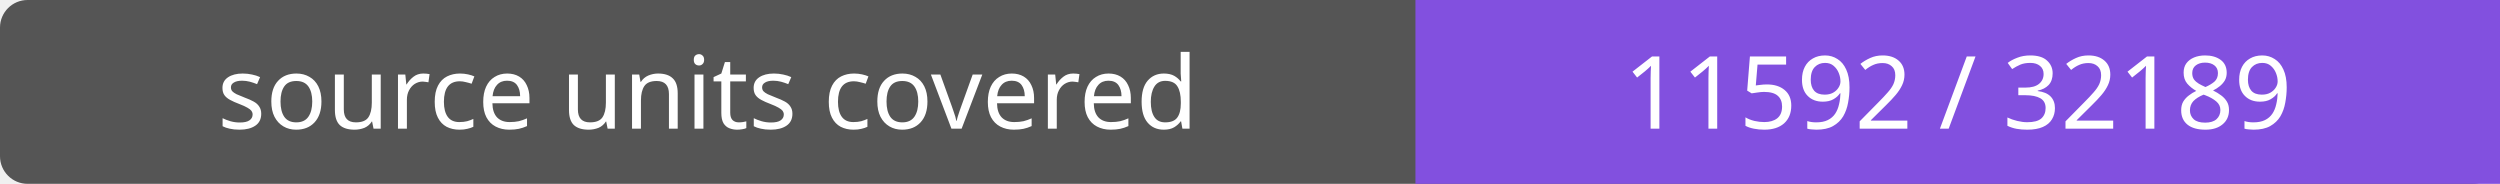
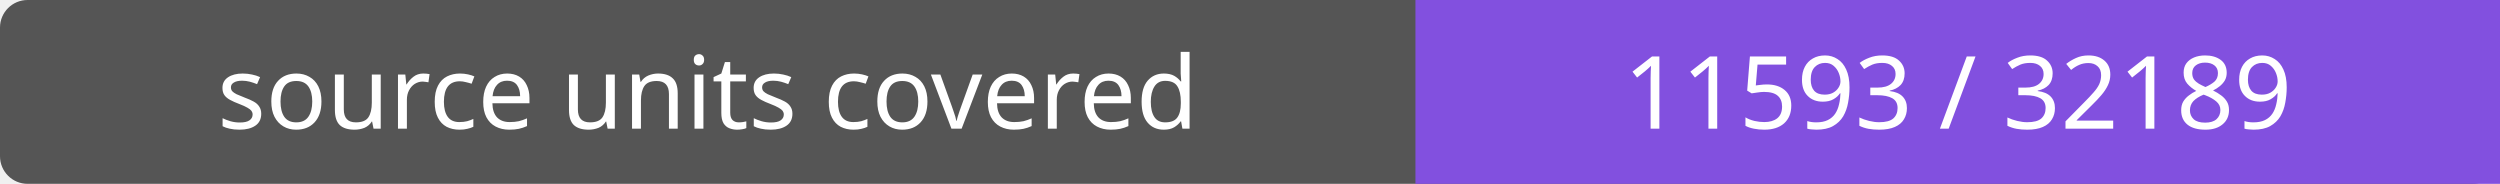
- <svg xmlns="http://www.w3.org/2000/svg" width="272" height="20" role="img" aria-label="source units covered: 11592 / 32189">
+ <svg xmlns="http://www.w3.org/2000/svg" width="272" height="20" role="img" aria-label="source units covered: 11593 / 32189">
  <rect width="272" height="20" rx="3" fill="#555" />
  <path fill="#8250df" d="M154 0h118v20H154z" />
  <g fill="#fff" text-anchor="middle" font-family="Verdana,sans-serif" font-size="11">
    <text x="77.0" y="14">source units covered</text>
-     <text x="213.0" y="14">11592 / 32189</text>
+     <text x="213.0" y="14">11593 / 32189</text>
  </g>
</svg>
